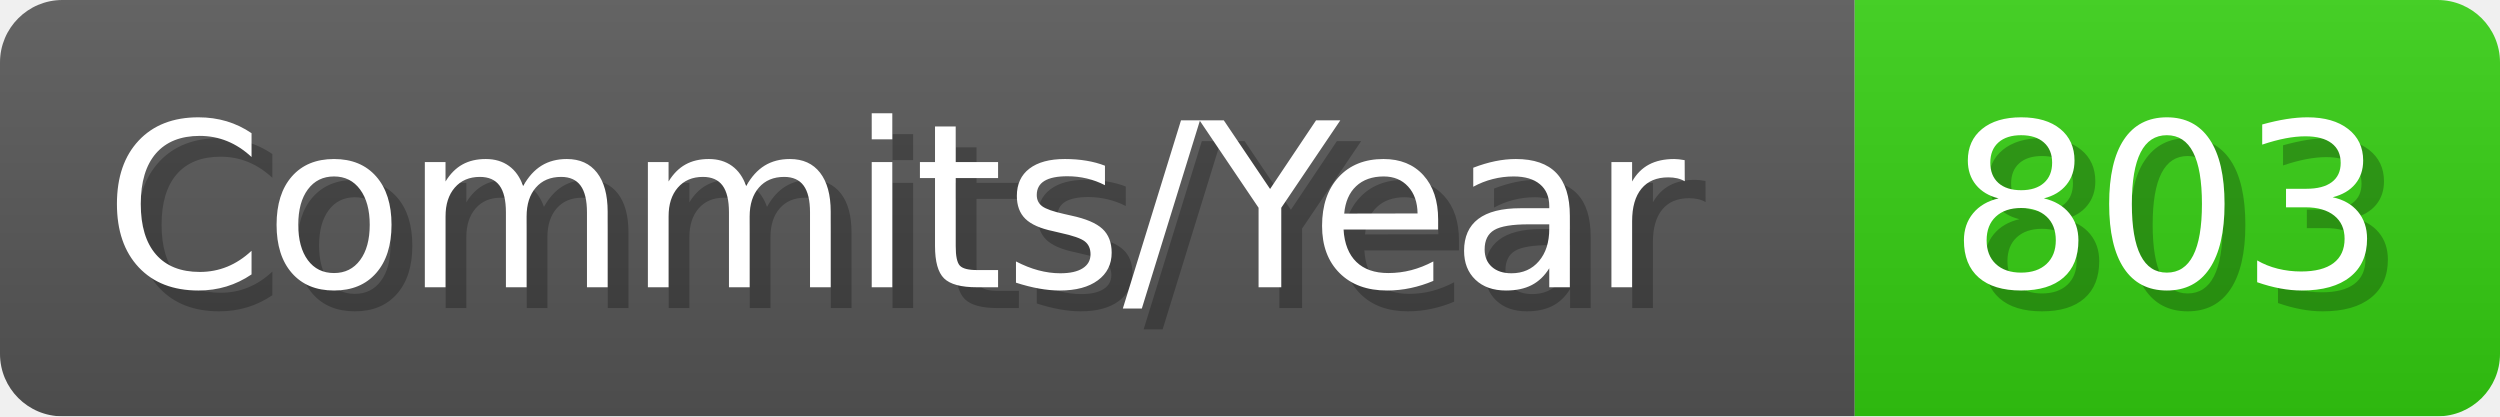
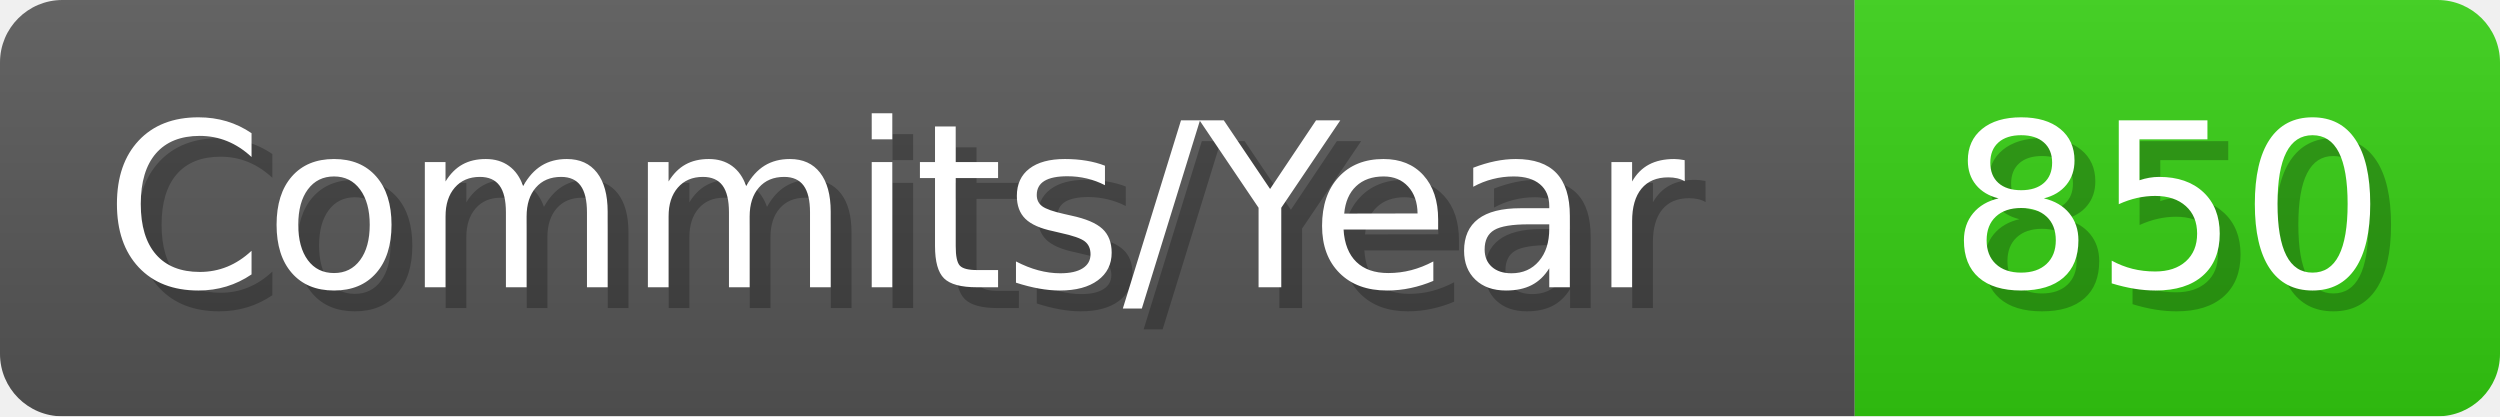
- <svg xmlns="http://www.w3.org/2000/svg" width="120.1" height="20" viewBox="0 0 1201 200" role="img" aria-label="Commits/Year: 803">
+ <svg xmlns="http://www.w3.org/2000/svg" width="120.1" height="20" viewBox="0 0 1201 200" role="img" aria-label="Commits/Year: 850">
  <linearGradient id="aUPdi" x2="0" y2="100%">
    <stop offset="0" stop-opacity=".1" stop-color="#EEE" />
    <stop offset="1" stop-opacity=".1" />
  </linearGradient>
  <mask id="WfAiQ">
    <rect width="1201" height="200" rx="30" fill="#FFF" />
  </mask>
  <g mask="url(#WfAiQ)">
    <rect width="891" height="200" fill="#555" />
    <rect width="310" height="200" fill="#3C1" x="891" />
    <rect width="1201" height="200" fill="url(#aUPdi)" />
  </g>
  <g aria-hidden="true" fill="#fff" text-anchor="start" font-family="Verdana,DejaVu Sans,sans-serif" font-size="110">
    <text x="60" y="148" textLength="791" fill="#000" opacity="0.25">Commits/Year</text>
    <text x="50" y="138" textLength="791">Commits/Year</text>
-     <text x="946" y="148" textLength="210" fill="#000" opacity="0.25">803</text>
-     <text x="936" y="138" textLength="210">803</text>
+     <text x="946" y="148" textLength="210" fill="#000" opacity="0.25">850</text>
+     <text x="936" y="138" textLength="210">850</text>
  </g>
</svg>
